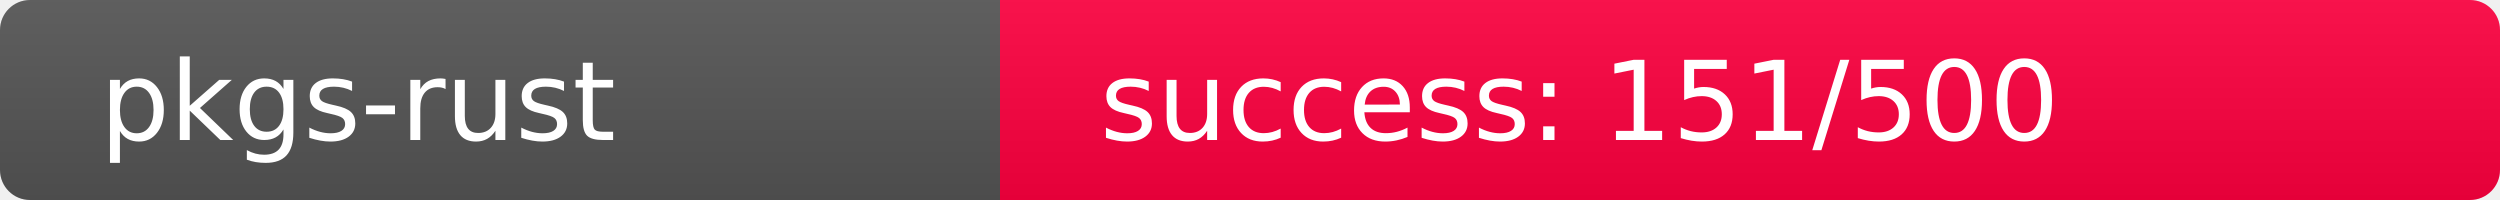
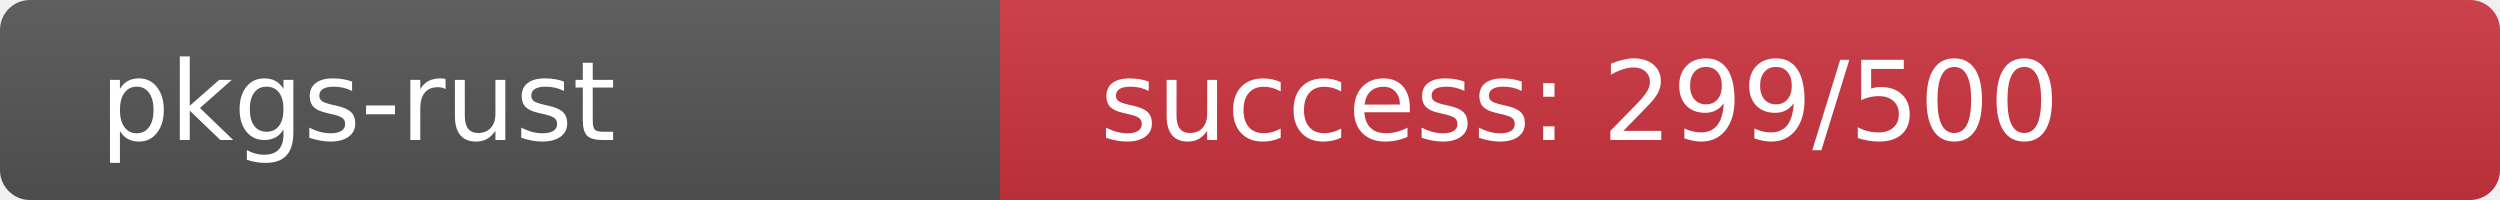
<svg xmlns="http://www.w3.org/2000/svg" width="250" height="20" role="img">
  <linearGradient id="s" x2="0" y2="100%">
    <stop offset="0" stop-color="#bbb" stop-opacity=".1" />
    <stop offset="1" stop-opacity=".1" />
  </linearGradient>
  <clipPath id="r">
    <rect width="250" height="20" rx="3" fill="#fff" />
  </clipPath>
  <g clip-path="url(#r)">
    <rect width="100" height="20" fill="#555" />
-     <rect x="100" width="150" height="20" fill="rgb(357,-101,64)" />
+     <rect x="100" width="150" height="20" fill="rgb(205,51,64)" />
    <rect width="250" height="20" fill="url(#s)" />
  </g>
  <g fill="#fff" text-anchor="start" font-family="Verdana,Geneva,DejaVu Sans,sans-serif" text-rendering="geometricPrecision" font-size="110">
    <text x="100" y="140" transform="scale(.1)" fill="#fff">pkgs-rust</text>
-     <text x="1100" y="140" transform="scale(.1)" fill="#fff">success: 151/500</text>
+     <text x="1100" y="140" transform="scale(.1)" fill="#fff">success: 299/500</text>
  </g>
</svg>
